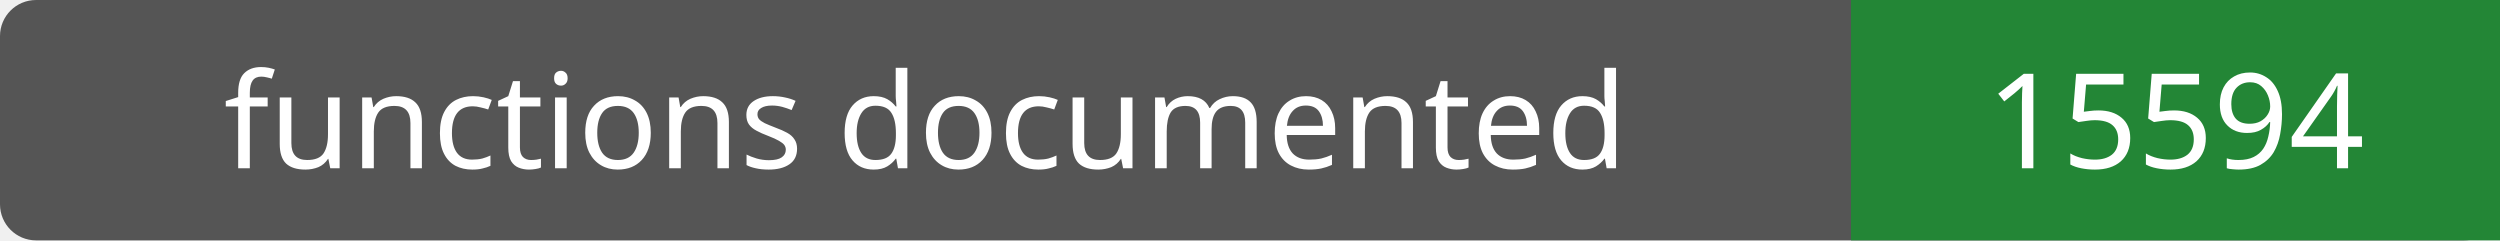
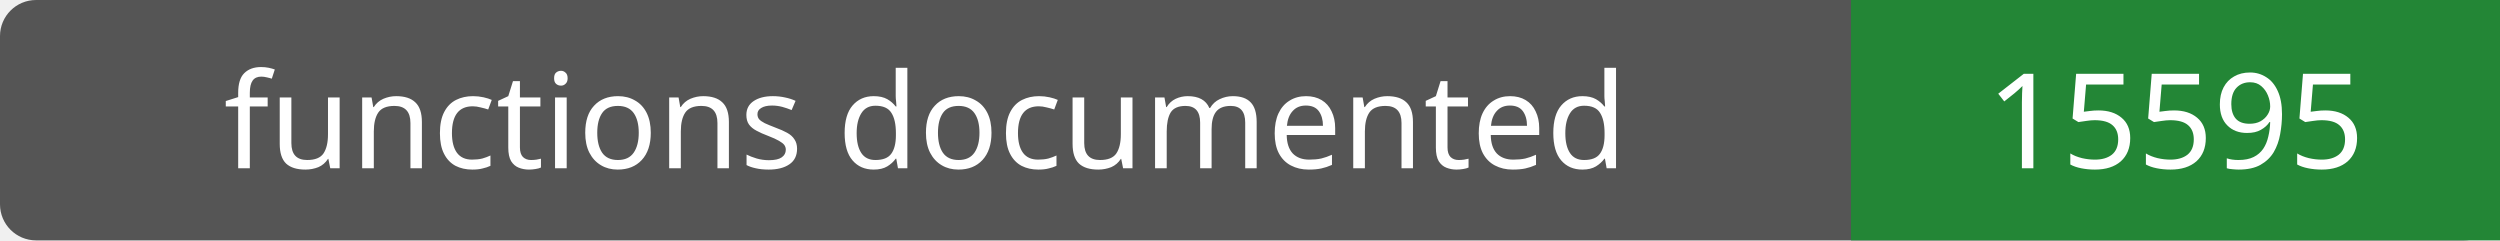
- <svg xmlns="http://www.w3.org/2000/svg" width="208" height="20" role="img" aria-label="functions documented: 15594">
+ <svg xmlns="http://www.w3.org/2000/svg" width="208" height="20" role="img" aria-label="functions documented: 15595">
  <rect width="208" height="20" rx="3" fill="#555" />
  <path fill="#238636" d="M154 0h54v20H154z" />
  <g fill="#fff" text-anchor="middle" font-family="Verdana,sans-serif" font-size="11">
    <text x="77.0" y="14">functions documented</text>
-     <text x="181.0" y="14">15594</text>
+     <text x="181.0" y="14">15595</text>
  </g>
</svg>
